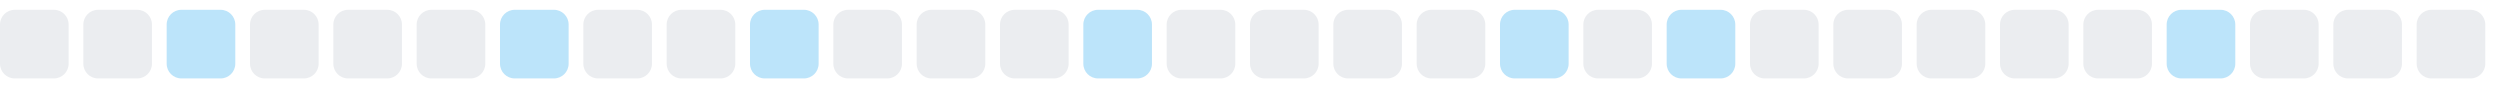
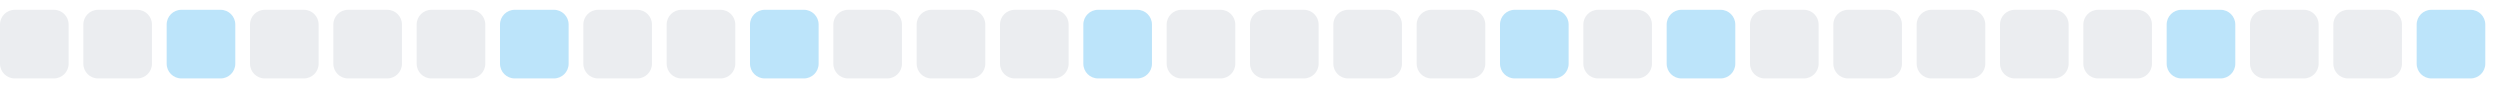
<svg xmlns="http://www.w3.org/2000/svg" width="255" height="9">
  <style>
        .level0 { fill: #ebedf0; }
        .level1 { fill: #bce4fa; }
        .level2 { fill: #75c7f7; }
        .level3 { fill: #30a9f2; }
        .level4 { fill: #008ee6; }
        @media (prefers-color-scheme: dark) {
          .level0 { fill: #161b22; }
          .level1 { fill: #0b3b5c; }
          .level2 { fill: #0a6299; }
          .level3 { fill: #008ee6; }
          .level4 { fill: #5bc4ff; }
        }
      </style>
  <rect x="0.0" y="1" width="7" height="7" rx="1.5" ry="1.5" class="level0" />
  <rect x="8.5" y="1" width="7" height="7" rx="1.5" ry="1.5" class="level0" />
  <rect x="17.0" y="1" width="7" height="7" rx="1.5" ry="1.5" class="level1" />
  <rect x="25.5" y="1" width="7" height="7" rx="1.5" ry="1.5" class="level0" />
  <rect x="34.0" y="1" width="7" height="7" rx="1.5" ry="1.5" class="level0" />
  <rect x="42.5" y="1" width="7" height="7" rx="1.5" ry="1.5" class="level0" />
  <rect x="51.0" y="1" width="7" height="7" rx="1.5" ry="1.5" class="level1" />
  <rect x="59.5" y="1" width="7" height="7" rx="1.5" ry="1.5" class="level0" />
  <rect x="68.0" y="1" width="7" height="7" rx="1.5" ry="1.5" class="level0" />
  <rect x="76.5" y="1" width="7" height="7" rx="1.5" ry="1.5" class="level1" />
  <rect x="85.0" y="1" width="7" height="7" rx="1.5" ry="1.5" class="level0" />
  <rect x="93.5" y="1" width="7" height="7" rx="1.5" ry="1.5" class="level0" />
  <rect x="102.0" y="1" width="7" height="7" rx="1.5" ry="1.5" class="level0" />
  <rect x="110.5" y="1" width="7" height="7" rx="1.5" ry="1.5" class="level1" />
  <rect x="119.0" y="1" width="7" height="7" rx="1.5" ry="1.5" class="level0" />
  <rect x="127.5" y="1" width="7" height="7" rx="1.5" ry="1.5" class="level0" />
  <rect x="136.0" y="1" width="7" height="7" rx="1.5" ry="1.5" class="level0" />
  <rect x="144.5" y="1" width="7" height="7" rx="1.5" ry="1.5" class="level0" />
  <rect x="153.0" y="1" width="7" height="7" rx="1.5" ry="1.5" class="level1" />
  <rect x="161.5" y="1" width="7" height="7" rx="1.5" ry="1.5" class="level0" />
  <rect x="170.0" y="1" width="7" height="7" rx="1.5" ry="1.5" class="level1" />
  <rect x="178.5" y="1" width="7" height="7" rx="1.5" ry="1.5" class="level0" />
  <rect x="187.0" y="1" width="7" height="7" rx="1.5" ry="1.5" class="level0" />
  <rect x="195.5" y="1" width="7" height="7" rx="1.5" ry="1.5" class="level0" />
  <rect x="204.0" y="1" width="7" height="7" rx="1.5" ry="1.5" class="level0" />
  <rect x="212.5" y="1" width="7" height="7" rx="1.5" ry="1.5" class="level0" />
  <rect x="221.0" y="1" width="7" height="7" rx="1.5" ry="1.5" class="level1" />
  <rect x="229.5" y="1" width="7" height="7" rx="1.5" ry="1.5" class="level0" />
  <rect x="238.0" y="1" width="7" height="7" rx="1.5" ry="1.5" class="level0" />
-   <rect x="246.5" y="1" width="7" height="7" rx="1.5" ry="1.5" class="level0" />
+   <rect x="246.5" y="1" width="7" height="7" rx="1.5" ry="1.5" class="level1" />
</svg>
